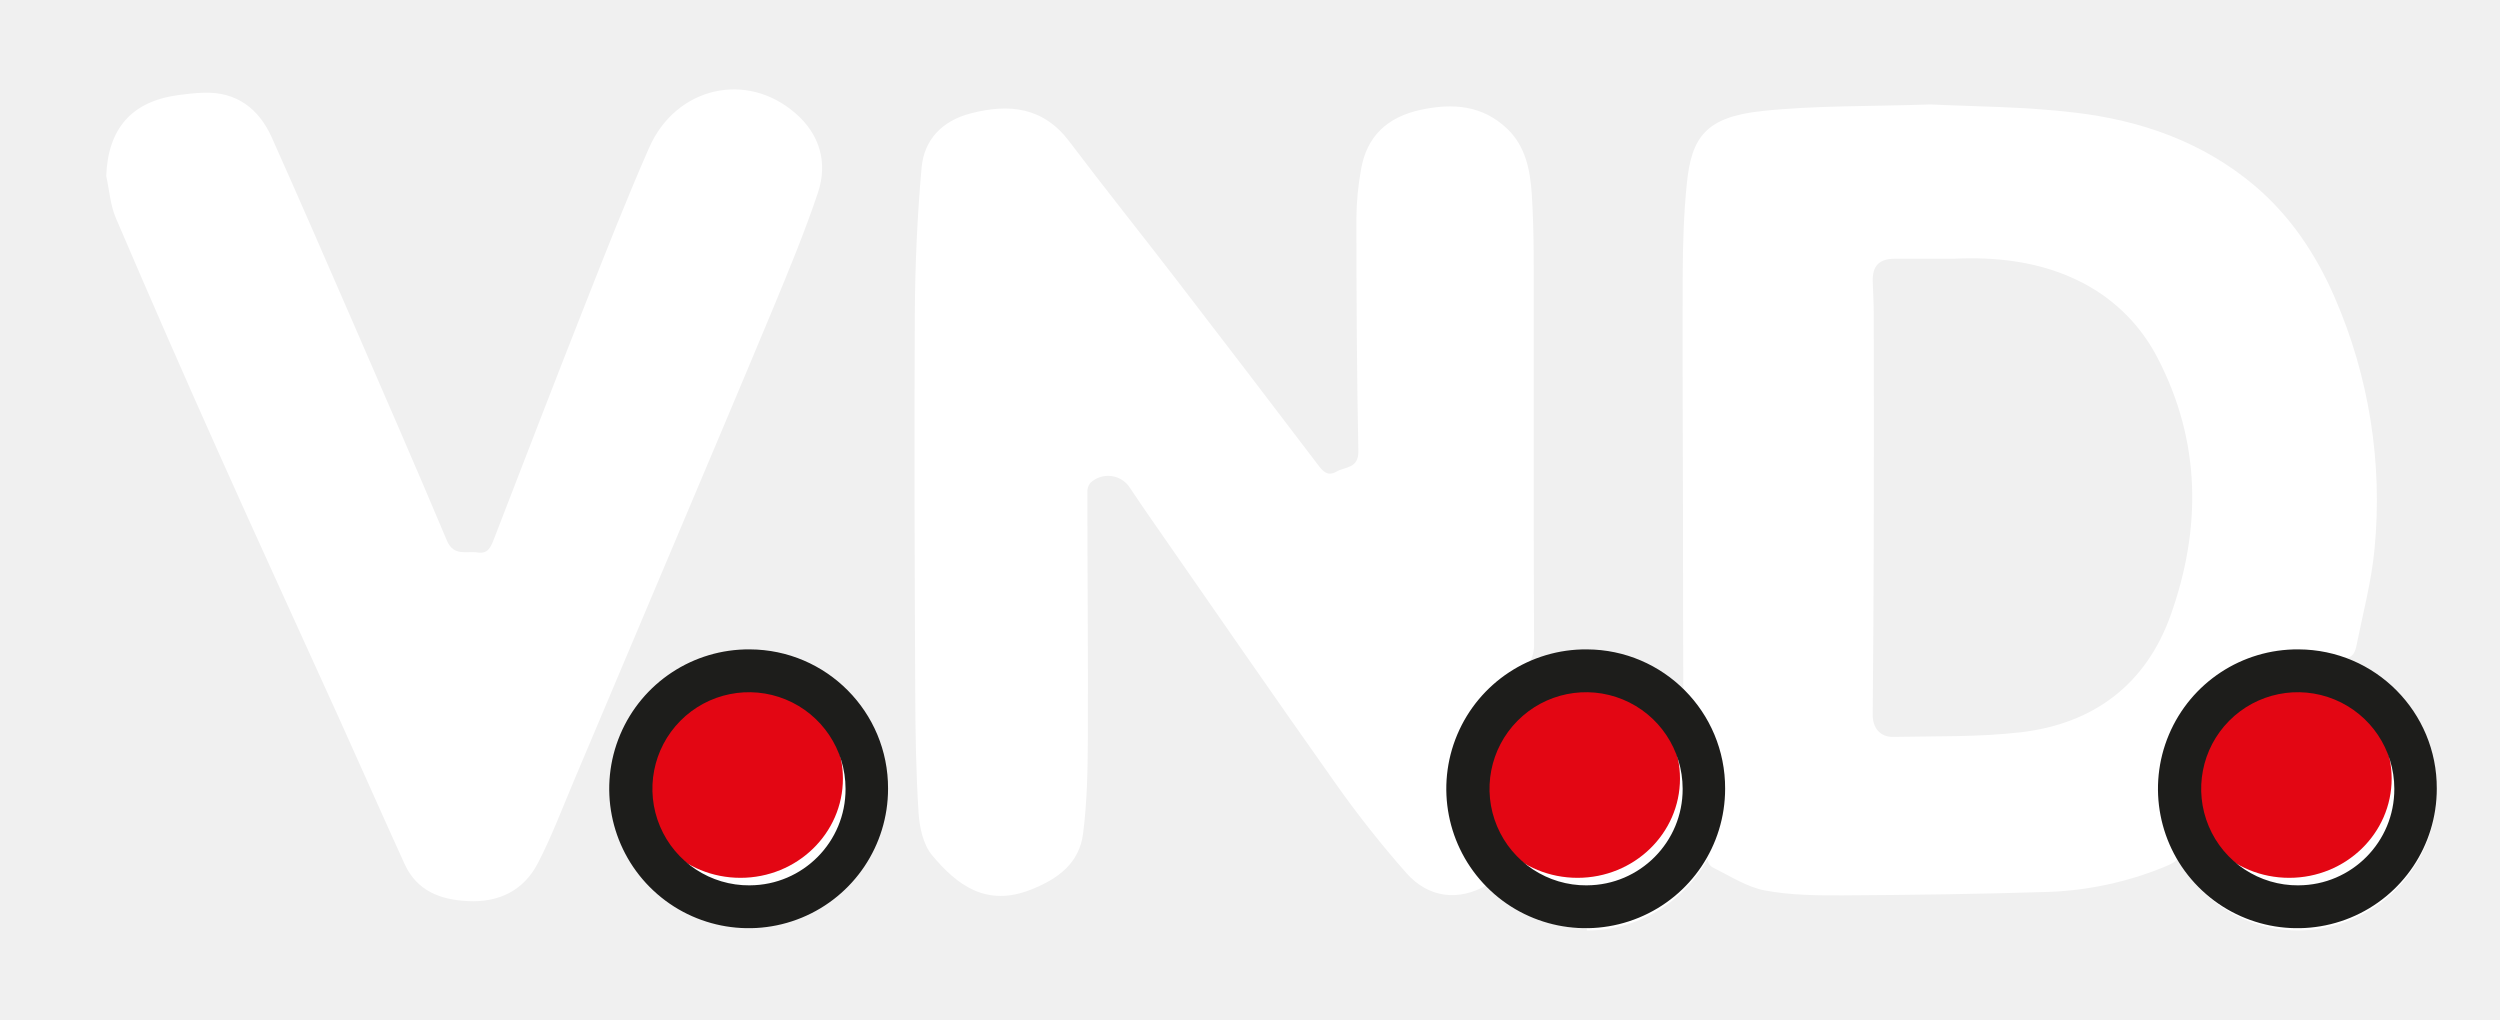
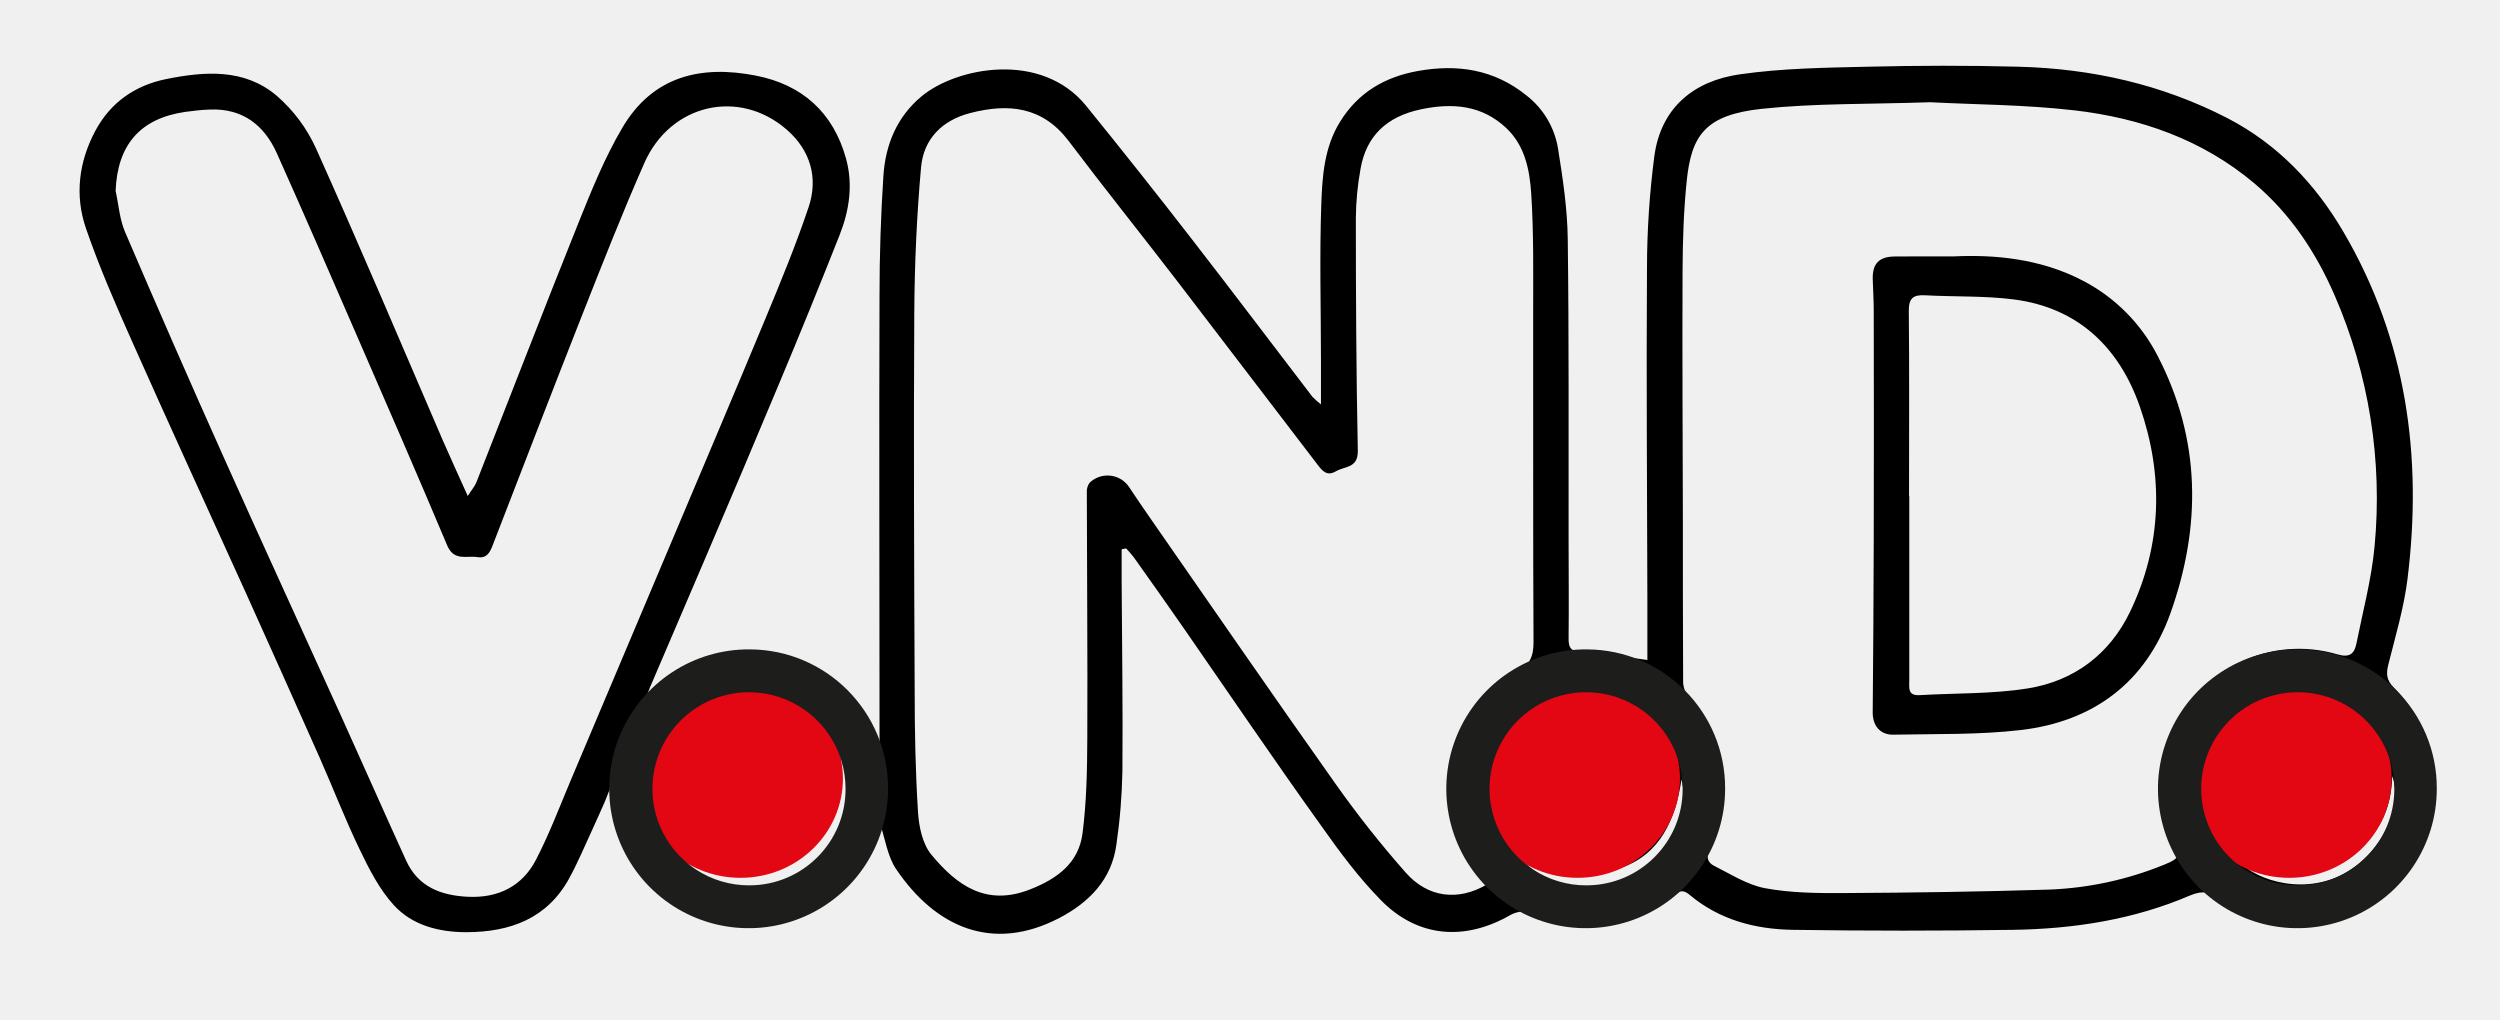
<svg xmlns="http://www.w3.org/2000/svg" id="Vrstva_1" data-name="Vrstva 1" viewBox="0 0 826.33 337.09">
  <defs>
    <style>
      .cls-1 {
-         fill: #fff;
+         fill: none;
      }

      .cls-1, .cls-2, .cls-3, .cls-4, .cls-5 {
        fill-rule: evenodd;
      }

-       .cls-2, .cls-3 {
+       .cls-2 {
        fill: none;
      }

      .cls-4 {
        fill: #e30613;
      }

      .cls-5 {
        fill: #1d1d1b;
      }
    </style>
  </defs>
  <g>
    <path class="cls-1" d="M790.61,294.93l0,0a45.42,45.42,0,0,0-58.85-2.4,45.34,45.34,0,0,1,41-8c4,1.14,5.46-.4,6.11-3.6,2.13-10.68,5-21.32,6-32.12a168.1,168.1,0,0,0-13.18-83.07c-6.17-14.21-14.6-26.9-26.55-37-17.16-14.44-37.55-21.52-59.34-24.08-16.63-2-33.49-2-47.75-2.7-20.25.69-38,.31-55.6,2.17-18.73,2-23.36,8.71-24.9,24-1,9.78-1.31,19.66-1.36,29.49-.13,27.4.06,54.8.1,82.2,0,18,0,36,.09,54.08a7.51,7.51,0,0,0,.54,2.51,45.29,45.29,0,0,0-16.18-10.57A44.57,44.57,0,0,0,528.5,283c-1.32-.11-2.65-.17-4-.17V375c1.34,0,2.68-.06,4-.18A45.26,45.26,0,0,0,555.23,363a46.28,46.28,0,0,0,9.2-11.65,3.33,3.33,0,0,0,2.08,3c5.49,2.75,11,6.31,16.81,7.41,8.39,1.57,17.14,1.68,25.73,1.63,22.84-.13,45.68-.43,68.51-1.16a112,112,0,0,0,37.54-8.13c2.86-1.13,4.21-1.94,4.62-2.92a46.26,46.26,0,0,0,9.66,12.17A45.34,45.34,0,0,0,759.74,375a46.15,46.15,0,0,0,30.87-80ZM667.94,309.48c-13.92,1.62-28.08,1.25-42.13,1.53-4.44.09-6.86-3.06-6.82-7.37.16-19.23.31-38.46.34-57.69q.09-37.51,0-75c0-3.47-.22-6.94-.33-10.41-.16-5.2,2.07-7.55,7.29-7.58,5.58,0,11.17,0,19.46,0,13.07-.62,28.55.57,42.85,8.08a57.55,57.55,0,0,1,24.6,24.81c14.33,27.62,14.49,56.34,4.22,85.08C709.19,293.83,691.86,306.68,667.94,309.48Z" transform="translate(0 -67.44)" />
    <path class="cls-1" d="M528.67,282.35v91.8c-1.31.12-2.65.18-4,.18a45.21,45.21,0,0,1-21.47-5.39,45.83,45.83,0,0,1-12.15-9.49l.33.57c-9.22,5.33-19.17,4.31-26.52-4a346.11,346.11,0,0,1-23.35-29.54c-20.49-28.92-40.59-58.12-60.83-87.22-2.42-3.48-4.82-7-7.15-10.5a8.56,8.56,0,0,0-13.17-1.68,4.83,4.83,0,0,0-.95,3.25c0,27,.28,54,.16,81-.05,10.57-.23,21.21-1.58,31.66-1.26,9.71-8.12,14.89-17.21,18.49-14.68,5.83-24.39-1.36-32.74-11.42-2.91-3.5-4.11-9.16-4.42-13.94-.85-13.3-1.06-26.66-1.11-40-.18-41.71-.37-83.43-.13-125.14.09-16,.81-32.11,2.23-48.07.83-9.39,6.9-15.58,16.27-18,12.68-3.28,23.92-2.15,32.58,9.31,11.59,15.36,23.63,30.38,35.36,45.63q23.55,30.61,46.93,61.38c1.58,2.07,3.14,3.76,6,2.09s7.34-.94,7.23-6.79c-.52-25.61-.63-51.22-.65-76.83a94.64,94.64,0,0,1,1.54-16.27c1.87-10.91,8.65-17.34,19.86-19.72,10.47-2.22,20.26-1.52,28.45,6.29,6.15,5.86,7.61,13.86,8.12,21.59.85,13.13.62,26.35.64,39.52.06,36.25-.08,72.5.12,108.74,0,.39,0,.77,0,1.13s0,.55-.06.82,0,.52-.09.77,0,.26-.07.38a2.57,2.57,0,0,1-.08.4c0,.15-.06.29-.1.42s-.15.53-.24.78a6.11,6.11,0,0,1-.26.64c-.09.2-.18.4-.28.58s-.28.48-.44.71a45.26,45.26,0,0,1,14.68-4.06c1.51-.15,3-.23,4.6-.23C526,282.18,527.35,282.24,528.67,282.35Z" transform="translate(0 -67.44)" />
    <path class="cls-1" d="M285.06,328.16a40.32,40.32,0,1,1-40.31-40.32A40.32,40.32,0,0,1,285.06,328.16Z" transform="translate(0 -67.44)" />
    <path class="cls-1" d="M564.83,325.21a40.32,40.32,0,1,1-40.32-40.32A40.32,40.32,0,0,1,564.83,325.21Z" transform="translate(0 -67.44)" />
    <path class="cls-1" d="M797,328.16a40.32,40.32,0,1,1-40.32-40.32A40.32,40.32,0,0,1,797,328.16Z" transform="translate(0 -67.44)" />
    <path class="cls-1" d="M270.37,131.08c-4.34,12.95-9.59,25.61-14.82,38.24-11,26.43-22.18,52.75-33.29,79.11q-16.24,38.51-32.53,77c-3.86,9.14-7.36,18.47-11.92,27.27-4.69,9.05-12.85,13.1-23.16,12.59-9.15-.45-16.86-3.38-20.92-12.27-7.36-16.13-14.51-32.37-21.82-48.52C98.62,275.15,85.14,245.9,72,216.5q-17.16-38.34-33.71-77c-1.84-4.29-2.15-9.24-3.18-13.9C35.71,110,43.42,101,58.83,98.88c2.78-.38,5.57-.69,8.36-.79,11-.41,18.36,5.24,22.67,14.84,9,20.15,17.83,40.42,26.63,60.67,10.48,24.12,21,48.22,31.2,72.46,2.3,5.47,6.55,3.39,10.24,4,3.23.5,4.24-1.64,5.21-4.13,10.1-26.13,20.16-52.29,30.45-78.35,6.79-17.22,13.55-34.45,21-51.38,8.84-20,32.11-25.42,48.32-11.33C270.89,111.76,273.7,121.1,270.37,131.08Z" transform="translate(0 -67.44)" />
    <g>
      <g>
        <path class="cls-2" d="M0,404.53V67.44H826.33V404.53ZM436.57,201.06a25.13,25.13,0,0,1-2.81-2.48c-13.36-17.45-26.59-35-40.07-52.38Q376.56,124.12,359,102.41c-14.85-18.29-42.9-12.75-54.43-3.15-8.19,6.81-11.93,16-12.6,26.31-.86,13.14-1.25,26.34-1.28,39.51-.11,46.71,0,93.41,0,140.12,0,3.64,0,7.29,0,10.93-17.6-33.38-41.76-42-75.76-21.78,6.59-15.39,12.64-29.42,18.62-43.49,8.06-19,16.15-37.91,24.07-56.93q10.13-24.33,19.87-48.81c3.23-8.18,4.52-16.77,2.1-25.41-4.25-15.16-14.45-24.3-29.74-27.3-18.14-3.57-34.08.1-44.15,17.2-5.81,9.84-10.17,20.61-14.44,31.26-11.46,28.54-22.52,57.25-33.79,85.88-.53,1.37-1.57,2.54-2.88,4.6-3.06-6.82-5.73-12.57-8.25-18.39-13.9-32.15-27.51-64.42-41.85-96.36A50.77,50.77,0,0,0,91.36,99c-10.63-8.91-23.63-8-36.42-5.4-10.42,2.09-18.45,7.8-23.44,17.13-5.45,10.19-6.84,21.32-3.1,32.19,4.37,12.7,9.77,25.08,15.24,37.37,12.43,28,25.22,55.76,37.81,83.64q12.15,26.93,24.14,53.91c4.48,10.11,8.45,20.46,13.25,30.4,3.12,6.47,6.5,13.17,11.26,18.39,6.15,6.73,15,9,24.08,9,14.34,0,26.61-4.44,33.94-17.8,2.9-5.3,5.22-10.91,7.77-16.4,1.38-2.95,2.68-5.94,4-8.92,7.34,24.8,16.78,37.06,34.42,40.51,28.34,5.52,46.89-6.9,56.25-34.41,2,6.06,2.74,11.87,5.66,16.18,12.82,19,31.61,27.77,54,16.1,9.8-5.12,17.2-12.63,18.78-24.14a191.72,191.72,0,0,0,2-24.38c.18-20.91-.14-41.82-.25-62.72,0-3.54,0-7.07,0-10.6l1.48-.29c.85,1,1.79,1.89,2.53,2.94,5.51,7.77,11,15.53,16.46,23.36,15.25,22,30.3,44.23,45.76,66.12,5.92,8.37,12.15,16.69,19.31,24,12.13,12.37,27.7,13.61,42.83,4.9,1.73-1,4.55-1.55,6.27-.86,17.18,6.95,33.2,5.07,48-5.91,2.11-1.55,3.27-1.31,5,.16,9.9,8.29,21.77,11.36,34.25,11.52q36.3.5,72.61,0c20.11-.31,39.85-3.37,58.49-11.36,4.05-1.74,6.94-1.18,10.36,1.26,15.76,11.24,39.87,10.26,54.27-2a46.44,46.44,0,0,0,2.73-67.95c-2.46-2.49-2.58-4.6-1.81-7.67,2.34-9.4,5.16-18.78,6.34-28.35,5-40.32-.31-78.95-21.13-114.52-9.33-16-21.76-29.07-38.4-37.7-21.61-11.21-44.8-16.41-69-17-16.64-.45-33.31-.41-50,0-14,.33-28.22.56-42.11,2.51C559.89,94.15,549,103,546.82,119a289.17,289.17,0,0,0-2.47,37.09c-.24,36.51,0,73,.13,109.55,0,6.76,0,13.53,0,19.93-7.72-1-14.53-2.35-21.39-2.64-3.71-.16-4.71-1.07-4.65-4.62.16-10.77,0-21.54,0-32.31,0-33.22.15-66.44-.28-99.66-.12-9.91-1.63-19.87-3.19-29.69a27.87,27.87,0,0,0-10.41-17.6c-10.75-8.72-22.93-10.5-36-8.15-10.85,2-19.74,7.06-25.71,16.79-5.15,8.39-5.86,17.86-6.19,27.11-.61,17.4-.13,34.85-.11,52.28C436.58,191.4,436.57,195.7,436.57,201.06Z" transform="translate(0 -67.44)" />
        <path class="cls-3" d="M199.91,332.44c-1.34,3-2.64,6-4,8.92-2.55,5.49-4.87,11.1-7.77,16.4-7.33,13.36-19.6,17.76-33.94,17.8-9.09,0-17.93-2.23-24.08-9-4.76-5.22-8.14-11.92-11.26-18.39-4.8-9.94-8.77-20.29-13.25-30.4q-12-27-24.14-53.91C68.86,236,56.07,208.22,43.64,180.26,38.17,168,32.77,155.59,28.4,142.89c-3.74-10.87-2.35-22,3.1-32.19,5-9.33,13-15,23.44-17.13C67.73,91,80.73,90.06,91.36,99a50.77,50.77,0,0,1,13.15,17.63c14.34,31.94,28,64.21,41.85,96.36,2.52,5.82,5.19,11.57,8.25,18.39,1.31-2.06,2.35-3.23,2.88-4.6,11.27-28.63,22.33-57.34,33.79-85.88,4.27-10.65,8.63-21.42,14.44-31.26,10.07-17.1,26-20.77,44.15-17.2,15.29,3,25.49,12.14,29.74,27.3,2.42,8.64,1.13,17.23-2.1,25.41q-9.69,24.51-19.87,48.81c-7.92,19-16,38-24.07,56.93-6,14.07-12,28.1-18.62,43.49m75.76,21.78c0-3.64,0-7.29,0-10.93,0-46.71-.16-93.41,0-140.12,0-13.17.42-26.37,1.28-39.51.67-10.26,4.41-19.5,12.6-26.31,11.53-9.6,39.58-15.14,54.43,3.15q17.61,21.71,34.72,43.79c13.48,17.37,26.71,34.93,40.07,52.38a25.13,25.13,0,0,0,2.81,2.48c0-5.36,0-9.66,0-14,0-17.43-.5-34.88.11-52.28.33-9.25,1-18.72,6.19-27.11,6-9.73,14.86-14.84,25.71-16.79,13.08-2.35,25.26-.57,36,8.15A27.87,27.87,0,0,1,515,116.67c1.56,9.82,3.07,19.78,3.19,29.69.43,33.22.24,66.44.28,99.66,0,10.77.13,21.54,0,32.31-.06,3.55.94,4.46,4.65,4.62,6.86.29,13.67,1.63,21.39,2.64,0-6.4,0-13.17,0-19.93-.08-36.52-.37-73-.13-109.55A289.17,289.17,0,0,1,546.82,119C549,103,559.89,94.15,575.13,92c13.89-2,28.06-2.18,42.11-2.51,16.64-.4,33.31-.44,50,0,24.18.64,47.37,5.84,69,17,16.64,8.63,29.07,21.74,38.4,37.7,20.82,35.57,26.11,74.2,21.13,114.52-1.18,9.57-4,19-6.34,28.35-.77,3.07-.65,5.18,1.81,7.67a46.44,46.44,0,0,1-2.73,67.95c-14.4,12.26-38.51,13.24-54.27,2-3.42-2.44-6.31-3-10.36-1.26-18.64,8-38.38,11.05-58.49,11.36q-36.3.54-72.61,0c-12.48-.16-24.35-3.23-34.25-11.52-1.76-1.47-2.92-1.71-5-.16-14.85,11-30.87,12.86-48,5.91-1.72-.69-4.54-.13-6.27.86-15.13,8.71-30.7,7.47-42.83-4.9-7.16-7.29-13.39-15.61-19.31-24C421.51,319.22,406.46,297,391.21,275c-5.42-7.83-10.95-15.59-16.46-23.36-.74-1-1.68-2-2.53-2.94l-1.48.29c0,3.53,0,7.06,0,10.6.11,20.9.43,41.81.25,62.72a191.72,191.72,0,0,1-2,24.38c-1.58,11.51-9,19-18.78,24.14-22.36,11.67-41.15,2.87-54-16.1-2.92-4.31-3.62-10.12-5.66-16.18M638,101.23c-20.25.69-38,.31-55.6,2.17-18.73,2-23.36,8.71-24.9,23.95-1,9.78-1.31,19.66-1.36,29.49-.13,27.4.06,54.8.1,82.2,0,18,0,36,.09,54.08a8.72,8.72,0,0,0,1.89,4.86c12.1,15.3,14.57,31.92,6.83,49.86-1.14,2.65-.79,4.62,1.46,5.75,5.49,2.75,11,6.31,16.81,7.41,8.39,1.57,17.14,1.68,25.73,1.63,22.84-.13,45.68-.43,68.51-1.16a112,112,0,0,0,37.54-8.13c6-2.37,5.34-3.32,3.46-7.46a43.61,43.61,0,0,1-.38-36.18,45.16,45.16,0,0,1,54.58-25.93c4,1.14,5.46-.4,6.11-3.6,2.13-10.68,5-21.32,6-32.12A168.1,168.1,0,0,0,771.64,165c-6.17-14.21-14.6-26.9-26.55-37-17.16-14.44-37.55-21.52-59.34-24.08C669.12,102,652.26,102,638,101.23ZM491.22,359.92c-2.31-4.08-4.63-7.8-6.59-11.69-10.06-20.06-2.49-47.16,16.61-58.4,4.26-2.51,5.66-5.25,5.64-10.09-.2-36.24-.06-72.49-.12-108.74,0-13.17.21-26.39-.64-39.52-.51-7.73-2-15.73-8.12-21.59-8.19-7.8-18-8.51-28.45-6.29-11.21,2.38-18,8.81-19.86,19.72a94.64,94.64,0,0,0-1.54,16.27c0,25.61.13,51.22.65,76.83.11,5.85-4.34,5.08-7.23,6.79s-4.4,0-6-2.09q-23.43-30.72-46.93-61.38c-11.73-15.25-23.77-30.27-35.36-45.63-8.66-11.46-19.9-12.59-32.58-9.31-9.37,2.42-15.44,8.61-16.27,18-1.42,16-2.14,32-2.23,48.07-.24,41.71-.05,83.43.13,125.14,0,13.33.26,26.69,1.11,40,.31,4.78,1.51,10.44,4.42,13.94,8.35,10.06,18.06,17.25,32.74,11.42,9.09-3.6,15.95-8.78,17.21-18.49,1.35-10.45,1.53-21.09,1.58-31.66.12-27-.12-54-.16-81a4.83,4.83,0,0,1,.95-3.25,8.56,8.56,0,0,1,13.17,1.68c2.33,3.53,4.73,7,7.15,10.5,20.24,29.1,40.34,58.3,60.83,87.22a346.11,346.11,0,0,0,23.35,29.54C472.05,364.23,482,365.25,491.22,359.92Zm-453-229.36c1,4.53,1.31,9.35,3.1,13.53Q57.42,181.7,74.13,219c12.81,28.62,25.93,57.1,38.87,85.66,7.12,15.73,14.08,31.54,21.25,47.25,3.95,8.65,11.46,11.51,20.37,11.94,10,.5,18-3.44,22.55-12.26,4.44-8.56,7.85-17.65,11.61-26.55q15.87-37.45,31.67-74.95c10.82-25.67,21.73-51.3,32.41-77,5.1-12.3,10.21-24.63,14.43-37.24,3.25-9.71.51-18.81-7.25-25.56-15.78-13.72-38.44-8.49-47.05,11-7.26,16.48-13.85,33.26-20.46,50-10,25.38-19.81,50.85-29.65,76.29-.94,2.43-1.92,4.51-5.07,4-3.59-.56-7.73,1.47-10-3.86-9.93-23.6-20.17-47.07-30.38-70.55-8.57-19.72-17.13-39.46-25.93-59.08-4.2-9.35-11.34-14.85-22.07-14.45-2.72.1-5.44.4-8.14.77C46.31,106.58,38.81,115.31,38.21,130.56ZM555.79,325.11c-2,13-6.87,24.6-19.9,29.14-12,4.18-24.07,2-35.35-6.07,5.77,10.31,22.24,15.63,35.14,10.67C549.38,353.58,559.14,337.82,555.79,325.11Zm234.9-1.17c-.19,13.62-7,23.41-18.65,28.76-11.5,5.26-23.26,3.13-34.69-4.22,4,8.42,19.86,14.48,33.55,9.47C785.25,352.71,794.93,335.46,790.69,323.94Z" transform="translate(0 -67.44)" />
        <path class="cls-2" d="M638,101.23c14.26.74,31.12.74,47.75,2.7,21.79,2.56,42.18,9.64,59.34,24.08,11.95,10.07,20.38,22.76,26.55,37a168.1,168.1,0,0,1,13.18,83.07c-1,10.8-3.82,21.44-6,32.12-.65,3.2-2.13,4.74-6.11,3.6a45.16,45.16,0,0,0-54.58,25.93,43.61,43.61,0,0,0,.38,36.18c1.88,4.14,2.54,5.09-3.46,7.46a112,112,0,0,1-37.54,8.13c-22.83.73-45.67,1-68.51,1.16-8.59.05-17.34-.06-25.73-1.63-5.86-1.1-11.32-4.66-16.81-7.41-2.25-1.13-2.6-3.1-1.46-5.75,7.74-17.94,5.27-34.56-6.83-49.86a8.72,8.72,0,0,1-1.89-4.86c-.13-18-.07-36.06-.09-54.08,0-27.4-.23-54.8-.1-82.2.05-9.83.36-19.71,1.36-29.49,1.54-15.24,6.17-22,24.9-23.95C600,101.54,617.75,101.92,638,101.23Zm7.72,51c-8.29,0-13.88,0-19.46,0-5.22,0-7.45,2.38-7.29,7.58.11,3.47.32,6.94.33,10.41q.06,37.51,0,75c0,19.23-.18,38.46-.34,57.69,0,4.31,2.38,7.46,6.82,7.37,14.05-.28,28.21.09,42.13-1.53,23.92-2.8,41.25-15.65,49.45-38.58,10.27-28.74,10.11-57.46-4.22-85.08a57.55,57.55,0,0,0-24.6-24.81C674.27,152.76,658.79,151.57,645.72,152.19Z" transform="translate(0 -67.44)" />
        <path class="cls-2" d="M491.22,359.92c-9.22,5.33-19.17,4.31-26.52-4a346.11,346.11,0,0,1-23.35-29.54c-20.49-28.92-40.59-58.12-60.83-87.22-2.42-3.48-4.82-7-7.15-10.5A8.56,8.56,0,0,0,360.2,227a4.83,4.83,0,0,0-.95,3.25c0,27,.28,54,.16,81-.05,10.57-.23,21.21-1.58,31.66-1.26,9.71-8.12,14.89-17.21,18.49-14.68,5.83-24.39-1.36-32.74-11.42-2.91-3.5-4.11-9.16-4.42-13.94-.85-13.3-1.06-26.66-1.11-40-.18-41.71-.37-83.43-.13-125.14.09-16,.81-32.11,2.23-48.07.83-9.39,6.9-15.58,16.27-18,12.68-3.28,23.92-2.15,32.58,9.31,11.59,15.36,23.63,30.38,35.36,45.63q23.55,30.62,46.93,61.38c1.58,2.07,3.14,3.76,6,2.09s7.34-.94,7.23-6.79c-.52-25.61-.63-51.22-.65-76.83a94.64,94.64,0,0,1,1.54-16.27c1.87-10.91,8.65-17.34,19.86-19.72,10.47-2.22,20.26-1.51,28.45,6.29,6.15,5.86,7.61,13.86,8.12,21.59.85,13.13.62,26.35.64,39.52.06,36.25-.08,72.5.12,108.74,0,4.84-1.38,7.58-5.64,10.09-19.1,11.24-26.67,38.34-16.61,58.4C486.59,352.12,488.91,355.84,491.22,359.92Z" transform="translate(0 -67.44)" />
        <path class="cls-2" d="M38.21,130.56c.6-15.25,8.1-24,23.11-26.06,2.7-.37,5.42-.67,8.14-.77,10.73-.4,17.87,5.1,22.07,14.45,8.8,19.62,17.36,39.36,25.93,59.08,10.21,23.48,20.45,47,30.38,70.55,2.24,5.33,6.38,3.3,10,3.86,3.15.48,4.13-1.6,5.07-4,9.84-25.44,19.63-50.91,29.65-76.29,6.61-16.76,13.2-33.54,20.46-50,8.61-19.53,31.27-24.76,47.05-11,7.76,6.75,10.5,15.85,7.25,25.56-4.22,12.61-9.33,24.94-14.43,37.24-10.68,25.73-21.59,51.36-32.41,77q-15.82,37.49-31.67,74.95c-3.76,8.9-7.17,18-11.61,26.55-4.57,8.82-12.51,12.76-22.55,12.26-8.91-.43-16.42-3.29-20.37-11.94-7.17-15.71-14.13-31.52-21.25-47.25-12.94-28.56-26.06-57-38.87-85.66Q57.42,181.7,41.31,144.09C39.52,139.91,39.21,135.09,38.21,130.56Z" transform="translate(0 -67.44)" />
        <path class="cls-2" d="M276.64,325.21c3.93,9.94-3.5,27.83-19,34.18-14.12,5.8-31.57-.14-37.87-13.34,10.05,10,22,13.56,35.21,8.93C268.58,350.22,275.45,339.63,276.64,325.21Z" transform="translate(0 -67.44)" />
        <path class="cls-2" d="M555.79,325.11c3.35,12.71-6.41,28.47-20.11,33.74-12.9,5-29.37-.36-35.14-10.67,11.28,8.05,23.35,10.25,35.35,6.07C548.92,349.71,553.74,338.08,555.79,325.11Z" transform="translate(0 -67.44)" />
        <path class="cls-2" d="M790.69,323.94c4.24,11.52-5.44,28.77-19.79,34-13.69,5-29.55-1.05-33.55-9.47,11.43,7.35,23.19,9.48,34.69,4.22C783.69,347.35,790.5,337.56,790.69,323.94Z" transform="translate(0 -67.44)" />
        <path class="cls-3" d="M645.72,152.19c13.07-.62,28.55.57,42.85,8.08a57.55,57.55,0,0,1,24.6,24.81c14.33,27.62,14.49,56.34,4.22,85.08-8.2,22.93-25.53,35.78-49.45,38.58-13.92,1.62-28.08,1.25-42.13,1.53-4.44.09-6.86-3.06-6.82-7.37.16-19.23.31-38.46.34-57.69q.09-37.52,0-75c0-3.47-.22-6.94-.33-10.41-.16-5.2,2.07-7.55,7.29-7.58C631.84,152.16,637.43,152.19,645.72,152.19ZM631,231.44h.08q0,30.44,0,60.88c0,2.34-.62,5.12,3.36,4.89,11.9-.7,24-.36,35.66-2.2,15.31-2.42,27.15-11.24,33.92-25.3,10.63-22.06,11.2-45.2,3.22-68-6.8-19.4-20.35-32.57-41.61-35.3-9.68-1.24-19.58-.83-29.36-1.37-3.89-.22-5.38,1-5.35,5.1C631.12,190.57,631,211,631,231.44Z" transform="translate(0 -67.44)" />
        <path class="cls-2" d="M631,231.44c0-20.44.08-40.87-.07-61.3,0-4.06,1.46-5.32,5.35-5.1,9.78.54,19.68.13,29.36,1.37,21.26,2.73,34.81,15.9,41.61,35.3,8,22.8,7.41,45.94-3.22,68-6.77,14.06-18.61,22.88-33.92,25.3-11.71,1.84-23.76,1.5-35.66,2.2-4,.23-3.36-2.55-3.36-4.89q0-30.45,0-60.88Z" transform="translate(0 -67.44)" />
      </g>
      <g>
        <path class="cls-4" d="M278.61,324.78c0,18.13-15.16,32.81-33.86,32.81s-33.87-14.68-33.87-32.81S226,292,244.75,292,278.61,306.65,278.61,324.78Z" transform="translate(0 -67.44)" />
        <path class="cls-5" d="M247.83,282.08a46.08,46.08,0,1,0,45.7,46.07A45.88,45.88,0,0,0,247.83,282.08Zm0,78a31.92,31.92,0,1,1,31.65-31.92A31.77,31.77,0,0,1,247.83,360.07Z" transform="translate(0 -67.44)" />
      </g>
      <g>
        <path class="cls-4" d="M555.29,324.78c0,18.12-15.16,32.81-33.86,32.81s-33.87-14.69-33.87-32.81S502.73,292,521.43,292,555.29,306.65,555.29,324.78Z" transform="translate(0 -67.44)" />
        <path class="cls-5" d="M524.51,282.08a46.08,46.08,0,1,0,45.7,46.07A45.88,45.88,0,0,0,524.51,282.08Zm0,78a31.92,31.92,0,1,1,31.66-31.92A31.78,31.78,0,0,1,524.51,360.07Z" transform="translate(0 -67.44)" />
      </g>
      <g>
        <path class="cls-4" d="M790.52,324.77c0,18.13-15.16,32.82-33.86,32.82s-33.87-14.69-33.87-32.82S738,292,756.66,292,790.52,306.65,790.52,324.77Z" transform="translate(0 -67.44)" />
        <path class="cls-5" d="M759.74,282.08a46.08,46.08,0,1,0,45.7,46.07A45.88,45.88,0,0,0,759.74,282.08Zm0,78a31.92,31.92,0,1,1,31.66-31.92A31.78,31.78,0,0,1,759.74,360.07Z" transform="translate(0 -67.44)" />
      </g>
    </g>
  </g>
</svg>
